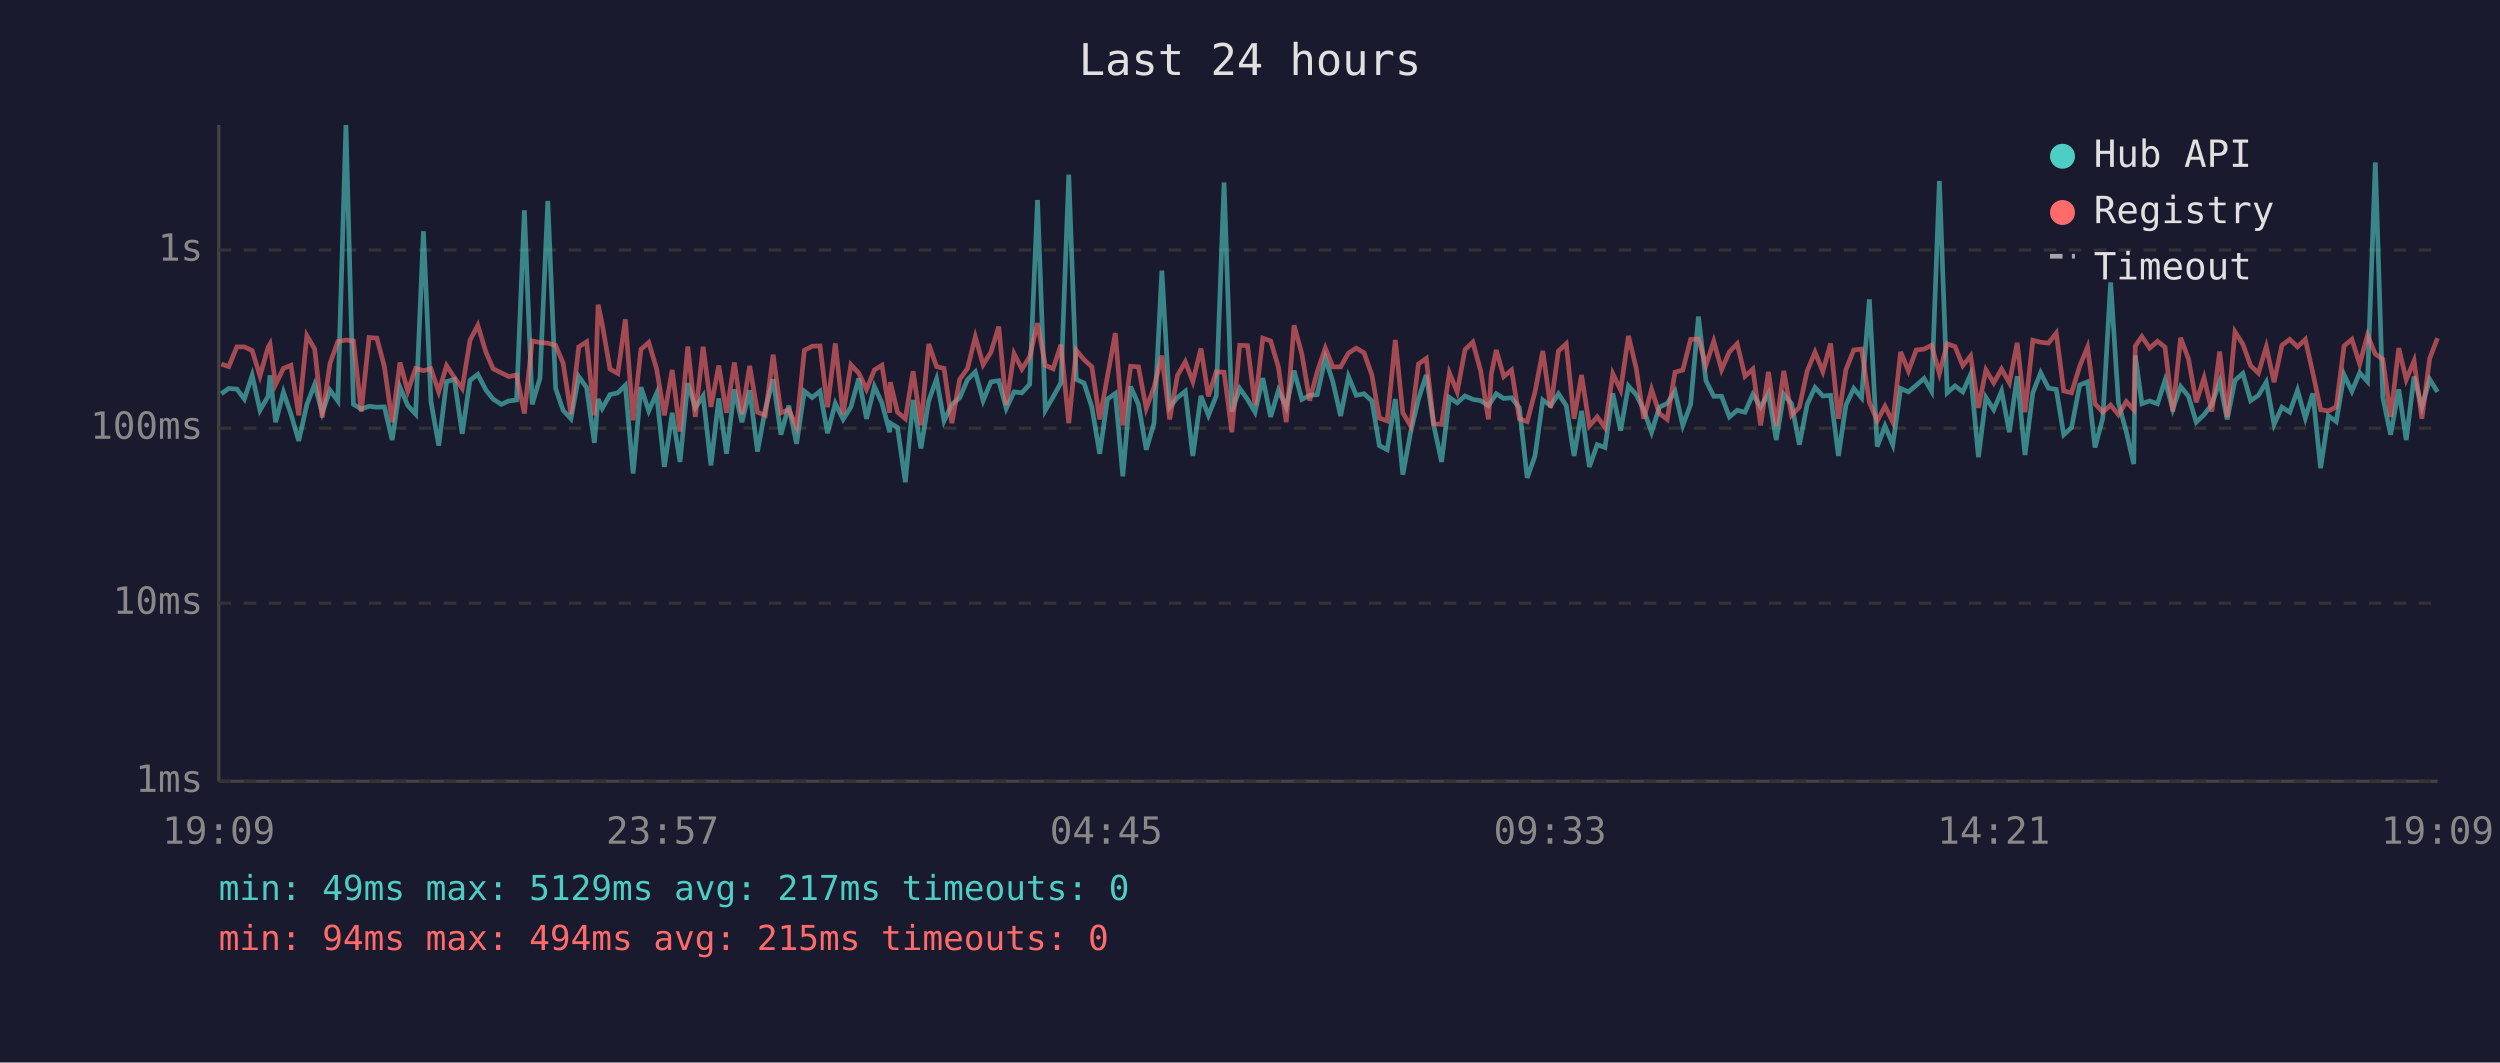
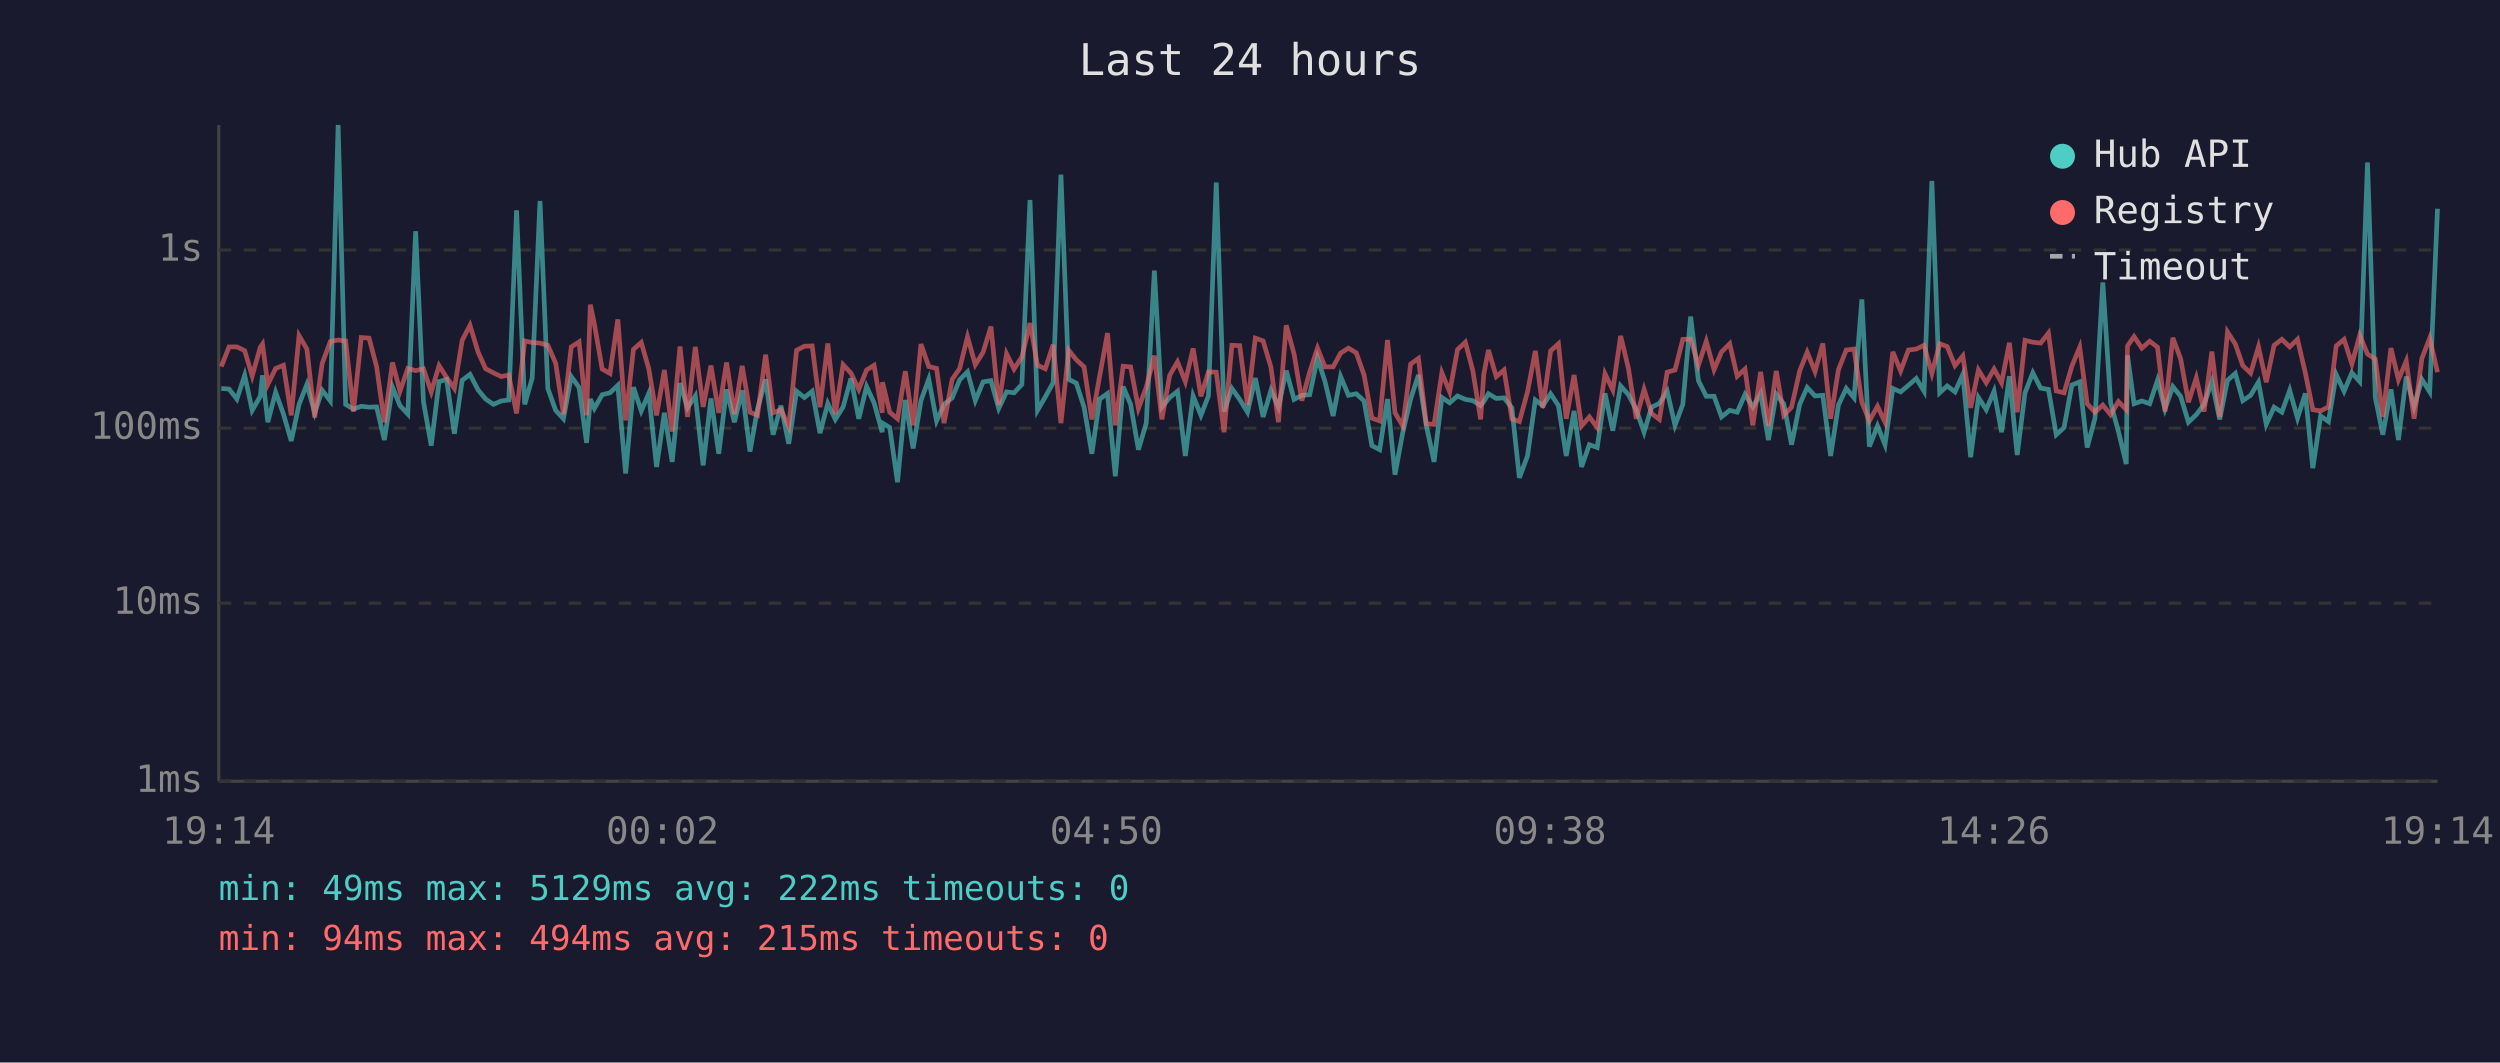
<svg xmlns="http://www.w3.org/2000/svg" viewBox="0 0 800 340" font-family="monospace" font-size="12">
  <rect width="800" height="340" fill="#1a1a2e" />
  <text x="400" y="24" fill="#e0e0e0" font-size="14" text-anchor="middle">Last 24 hours</text>
  <line x1="70" y1="40" x2="70" y2="250" stroke="#444" stroke-width="1" />
  <line x1="70" y1="250" x2="780" y2="250" stroke="#444" stroke-width="1" />
  <line x1="70" y1="250" x2="780" y2="250" stroke="#333" stroke-width="1" stroke-dasharray="4" />
  <text x="65" y="250" fill="#888" text-anchor="end" dominant-baseline="middle">1ms</text>
  <line x1="70" y1="193" x2="780" y2="193" stroke="#333" stroke-width="1" stroke-dasharray="4" />
  <text x="65" y="193" fill="#888" text-anchor="end" dominant-baseline="middle">10ms</text>
  <line x1="70" y1="137" x2="780" y2="137" stroke="#333" stroke-width="1" stroke-dasharray="4" />
  <text x="65" y="137" fill="#888" text-anchor="end" dominant-baseline="middle">100ms</text>
  <line x1="70" y1="80" x2="780" y2="80" stroke="#333" stroke-width="1" stroke-dasharray="4" />
  <text x="65" y="80" fill="#888" text-anchor="end" dominant-baseline="middle">1s</text>
-   <text x="70" y="270" fill="#888" text-anchor="middle">19:09</text>
-   <text x="212" y="270" fill="#888" text-anchor="middle">23:57</text>
-   <text x="354" y="270" fill="#888" text-anchor="middle">04:45</text>
-   <text x="496" y="270" fill="#888" text-anchor="middle">09:33</text>
-   <text x="638" y="270" fill="#888" text-anchor="middle">14:21</text>
-   <text x="780" y="270" fill="#888" text-anchor="middle">19:09</text>
-   <polyline points="70.8,126.0 73.2,124.3 75.8,124.5 78.2,127.7 80.7,120.1 83.2,131.3 85.8,126.8 86.4,120.1 88.2,135.1 90.7,125.5 93.1,132.5 95.6,141.1 98.2,129.4 100.7,123.0 103.1,132.1 105.6,124.9 108.1,128.3 110.7,40.0 113.1,129.4 115.6,130.9 118.1,130.0 120.6,130.3 123.0,130.2 125.5,140.8 128.0,123.9 130.5,129.8 133.0,132.5 135.5,74.0 137.9,128.5 140.4,142.6 142.9,122.1 145.4,121.4 147.9,138.8 150.4,121.7 152.9,119.8 155.5,124.8 157.8,127.7 160.4,129.4 162.8,128.3 165.3,128.0 167.8,67.3 170.3,129.4 172.8,121.0 175.3,64.3 177.8,124.3 180.2,131.3 182.7,134.0 185.2,120.5 187.7,124.0 190.2,141.7 191.4,127.7 192.7,130.7 195.2,126.3 197.7,125.7 200.1,123.3 202.6,151.5 205.1,123.9 207.6,131.5 210.1,125.9 212.6,149.4 215.1,132.1 217.6,147.8 220.1,122.6 222.5,130.5 225.0,126.7 227.5,148.9 230.0,127.5 232.5,145.2 235.0,124.6 237.4,135.1 239.9,124.9 242.4,144.5 244.9,130.9 247.4,121.4 249.9,139.1 252.4,129.8 254.9,142.0 257.4,125.2 259.9,127.2 262.4,125.2 264.8,138.6 267.3,129.1 269.8,134.2 272.3,130.2 274.8,121.1 277.3,134.0 279.8,123.7 282.2,128.9 284.7,138.3 284.9,135.4 287.2,136.8 289.7,154.3 292.2,128.0 294.7,143.5 297.2,128.2 299.7,121.3 302.1,134.7 304.6,129.4 307.1,127.3 309.6,121.5 312.1,119.0 314.6,128.2 317.1,122.2 319.6,121.8 322.0,130.7 324.5,125.4 327.0,125.7 329.5,123.0 332.0,64.0 334.5,131.3 337.0,127.0 339.5,122.5 342.0,55.9 344.4,121.4 346.9,122.6 349.4,130.3 351.9,145.2 354.4,127.7 356.9,125.9 359.3,152.4 361.8,123.7 364.3,129.4 366.8,143.9 369.3,135.4 371.8,86.6 374.3,130.3 376.8,127.2 379.3,125.2 381.7,145.9 384.3,126.7 386.7,132.9 389.2,126.7 391.7,58.4 394.2,131.7 396.7,124.3 399.2,127.8 401.6,131.9 404.1,121.0 406.6,133.4 409.1,124.9 411.6,130.3 414.1,118.6 416.6,127.8 419.1,126.5 421.5,126.3 424.1,114.6 426.5,122.1 429.0,133.1 431.5,120.5 434.0,126.5 436.5,126.0 439.0,128.3 441.4,142.6 443.9,143.9 446.5,127.7 448.9,151.9 451.4,138.3 453.9,127.7 456.4,120.0 458.8,136.1 461.3,147.8 463.8,127.2 466.3,128.9 468.8,126.7 471.3,127.8 473.8,128.2 476.3,129.8 477.2,128.5 478.8,126.0 481.2,127.5 483.7,127.3 486.2,130.5 488.7,152.9 491.2,145.9 493.7,128.0 496.2,129.8 498.7,126.0 501.2,129.8 503.7,145.9 506.1,131.5 508.6,149.4 511.1,142.3 513.6,143.2 516.1,125.9 518.6,137.8 521.1,123.5 523.6,126.3 526.0,131.1 528.5,138.3 531.0,130.3 533.5,129.1 536.0,125.2 538.5,136.1 541.0,129.4 543.5,101.3 545.9,121.8 548.4,126.8 550.9,126.8 553.4,133.4 555.9,131.3 558.4,131.9 560.9,126.2 563.4,130.2 565.9,125.9 568.4,140.8 570.8,126.2 573.3,129.2 575.8,142.3 578.3,129.4 580.8,124.0 583.3,126.7 585.8,126.5 588.3,145.9 590.7,129.6 593.2,124.3 595.7,127.3 598.2,95.8 600.7,142.9 603.2,136.3 605.7,142.3 608.2,124.3 610.7,125.4 613.2,123.3 615.7,121.1 618.1,125.2 620.6,57.9 623.1,125.7 625.6,123.5 628.1,125.4 630.6,119.8 633.1,146.3 635.5,127.2 638.0,131.1 640.5,125.2 643.0,138.3 645.5,120.4 648.0,145.6 650.5,125.7 653.0,119.3 655.5,124.2 658.0,124.6 660.4,139.1 662.9,136.8 665.5,123.2 668.0,122.2 670.4,143.2 672.9,133.8 675.4,90.4 677.9,128.9 680.4,138.1 682.8,148.5 683.3,113.7 685.4,129.2 687.9,128.3 690.4,129.2 692.8,121.7 695.3,130.9 697.8,123.7 700.3,126.8 702.8,135.1 705.3,132.7 707.8,129.4 710.3,122.1 712.7,134.2 715.2,121.7 717.7,119.5 720.2,128.2 722.7,126.5 725.2,122.3 727.7,135.8 730.2,130.3 732.7,131.9 735.2,124.9 737.7,133.8 740.1,125.9 742.6,149.8 745.1,133.1 747.6,134.9 750.1,119.9 752.6,125.2 755.1,119.3 757.6,122.1 760.1,52.0 762.5,127.2 765.0,139.1 767.6,124.6 770.0,140.8 772.5,120.5 775.0,130.2 777.5,121.4 780.0,125.4" fill="none" stroke="#4ecdc4" stroke-width="1.5" opacity="0.6" />
-   <polyline points="70.8,116.5 73.2,117.3 75.8,111.0 78.2,111.0 80.7,112.2 83.2,120.3 85.8,111.1 86.4,110.1 88.2,123.0 90.7,117.9 93.1,116.9 95.6,132.9 98.2,107.4 100.7,111.7 103.1,133.6 105.6,116.3 108.1,109.3 110.7,108.8 113.1,109.1 115.6,131.7 118.1,108.0 120.6,108.2 123.0,117.3 125.5,135.1 128.0,116.0 130.5,125.2 133.0,117.9 135.5,118.6 137.9,118.0 140.4,125.4 142.9,117.0 145.4,120.8 147.9,124.3 150.4,108.9 152.9,104.1 155.5,112.7 157.8,118.0 160.4,119.3 162.8,120.5 165.3,120.0 167.8,132.3 170.3,109.1 172.8,109.6 175.3,109.8 177.8,110.5 180.2,116.2 182.7,132.5 185.2,111.0 187.7,109.4 190.2,132.9 191.4,97.5 192.7,103.7 195.2,118.1 197.7,119.5 200.1,102.2 202.6,134.5 205.1,111.8 207.6,109.6 210.1,118.0 212.6,132.9 215.1,118.4 217.6,138.1 220.1,110.9 222.5,133.4 225.0,111.0 227.5,130.2 230.0,117.0 232.5,132.1 235.0,116.0 237.4,132.5 239.9,117.1 242.4,131.9 244.9,132.9 247.4,113.5 249.9,132.1 252.4,131.1 254.9,136.5 257.4,112.1 259.9,110.8 262.4,110.7 264.8,130.3 267.3,109.9 269.8,132.5 272.3,116.7 274.8,119.4 277.3,124.6 279.8,118.4 282.2,116.9 284.7,132.1 284.9,122.3 287.2,131.9 289.7,134.0 292.2,118.8 294.7,136.1 297.2,110.1 299.7,117.3 302.1,117.9 304.6,135.4 307.1,121.4 309.6,117.9 312.1,107.8 314.6,116.7 317.1,112.7 319.6,104.5 322.0,129.6 324.5,113.2 327.0,118.1 329.5,114.2 332.0,103.4 334.5,116.9 337.0,118.0 339.5,110.3 342.0,135.4 344.4,112.1 346.9,115.1 349.4,117.4 351.9,134.2 354.4,120.3 356.9,106.6 359.3,136.1 361.8,117.2 364.3,117.4 366.8,130.7 369.3,123.9 371.8,113.8 374.3,134.2 376.8,120.1 379.3,115.8 381.7,122.1 384.3,111.5 386.7,126.8 389.2,119.0 391.7,119.1 394.2,138.3 396.7,110.5 399.2,110.6 401.6,129.6 404.1,108.2 406.6,109.1 409.1,117.5 411.6,135.1 414.1,104.1 416.6,113.3 419.1,128.2 421.5,119.0 424.1,111.4 426.5,117.4 429.0,117.4 431.5,113.0 434.0,111.4 436.5,112.9 439.0,120.0 441.4,133.8 443.9,134.7 446.5,108.8 448.9,132.1 451.4,136.3 453.9,116.5 456.4,114.7 458.8,135.6 461.3,135.8 463.8,119.3 466.3,125.4 468.8,111.9 471.3,109.5 473.8,118.6 476.3,134.2 477.2,119.8 478.8,112.0 481.2,120.5 483.7,118.4 486.2,134.0 488.7,134.9 491.2,125.4 493.7,112.3 496.2,130.5 498.7,112.3 501.2,110.0 503.7,134.0 506.1,120.0 508.6,136.3 511.1,133.4 513.6,136.8 516.1,119.6 518.6,124.8 521.1,107.5 523.6,117.9 526.0,134.0 528.5,124.6 531.0,132.3 533.5,134.2 536.0,119.1 538.5,118.4 541.0,108.6 543.5,108.5 545.9,116.9 548.4,109.2 550.9,118.3 553.4,112.6 555.9,110.0 558.4,120.4 560.9,118.1 563.4,136.1 565.9,119.0 568.4,136.3 570.8,118.7 573.3,132.9 575.8,130.3 578.3,118.7 580.8,112.7 583.3,118.9 585.8,109.9 588.3,134.0 590.7,118.3 593.2,112.0 595.7,111.7 598.2,128.7 600.7,134.7 603.2,130.0 605.7,135.1 608.2,112.6 610.7,118.7 613.2,112.0 615.7,111.7 618.1,110.5 620.6,119.5 623.1,110.0 625.6,110.9 628.1,117.0 630.6,113.9 633.1,130.5 635.5,118.4 638.0,122.5 640.5,118.1 643.0,122.5 645.5,109.7 648.0,131.9 650.5,108.9 653.0,109.5 655.5,109.8 658.0,106.6 660.4,125.1 662.9,125.7 665.5,117.2 668.0,111.1 670.4,129.2 672.9,131.9 675.4,129.6 677.9,132.7 680.4,128.5 682.8,131.1 683.3,110.7 685.4,107.7 687.9,111.4 690.4,109.2 692.8,111.1 695.3,131.7 697.8,108.1 700.3,114.8 702.8,128.7 705.3,120.9 707.8,131.7 710.3,112.5 712.7,133.4 715.2,106.2 717.7,110.1 720.2,117.0 722.7,119.4 725.2,111.0 727.7,122.3 730.2,110.5 732.7,108.6 735.2,111.0 737.7,108.6 740.1,119.3 742.6,131.1 745.1,131.5 747.6,130.2 750.1,110.7 752.6,108.6 755.1,116.5 757.6,107.3 760.1,113.3 762.5,114.9 765.0,133.4 767.6,111.4 770.0,121.5 772.5,115.5 775.0,134.0 777.5,114.7 780.0,108.2" fill="none" stroke="#ff6b6b" stroke-width="1.5" opacity="0.6" />
+   <text x="70" y="270" fill="#888" text-anchor="middle">19:14</text>
+   <text x="212" y="270" fill="#888" text-anchor="middle">00:02</text>
+   <text x="354" y="270" fill="#888" text-anchor="middle">04:50</text>
+   <text x="496" y="270" fill="#888" text-anchor="middle">09:38</text>
+   <text x="638" y="270" fill="#888" text-anchor="middle">14:26</text>
+   <text x="780" y="270" fill="#888" text-anchor="middle">19:14</text>
+   <polyline points="70.8,124.3 73.3,124.5 75.8,127.7 78.3,120.1 80.7,131.3 83.3,126.8 84.0,120.1 85.7,135.1 88.2,125.5 90.7,132.5 93.2,141.1 95.7,129.4 98.2,123.0 100.7,132.1 103.1,124.9 105.7,128.3 108.2,40.0 110.6,129.4 113.1,130.9 115.6,130.0 118.1,130.3 120.5,130.2 123.0,140.8 125.6,123.9 128.0,129.8 130.5,132.5 133.0,74.0 135.5,128.5 138.0,142.6 140.5,122.1 142.9,121.4 145.4,138.8 147.9,121.7 150.4,119.8 153.0,124.8 155.4,127.7 157.9,129.4 160.4,128.3 162.8,128.0 165.3,67.3 167.9,129.4 170.3,121.0 172.8,64.3 175.3,124.3 177.8,131.3 180.3,134.0 182.8,120.5 185.3,124.0 187.7,141.7 188.9,127.7 190.2,130.7 192.7,126.3 195.2,125.7 197.7,123.3 200.2,151.5 202.7,123.9 205.2,131.5 207.6,125.9 210.1,149.4 212.6,132.1 215.1,147.8 217.6,122.6 220.0,130.5 222.5,126.7 225.0,148.9 227.5,127.5 230.0,145.2 232.5,124.6 235.0,135.1 237.5,124.9 240.0,144.5 242.4,130.9 245.0,121.4 247.4,139.1 249.9,129.8 252.4,142.0 254.9,125.2 257.4,127.2 259.9,125.2 262.4,138.6 264.9,129.1 267.3,134.2 269.8,130.2 272.3,121.1 274.8,134.0 277.3,123.7 279.7,128.9 282.3,138.3 282.4,135.4 284.7,136.8 287.2,154.3 289.7,128.0 292.2,143.5 294.7,128.2 297.2,121.3 299.7,134.7 302.1,129.4 304.7,127.3 307.1,121.5 309.6,119.0 312.1,128.2 314.6,122.2 317.1,121.8 319.6,130.7 322.1,125.4 324.5,125.7 327.0,123.0 329.6,64.0 332.0,131.3 334.5,127.0 337.0,122.5 339.5,55.9 342.0,121.4 344.4,122.6 346.9,130.3 349.4,145.2 351.9,127.7 354.4,125.9 356.9,152.4 359.4,123.7 361.8,129.4 364.3,143.9 366.8,135.4 369.4,86.6 371.8,130.3 374.3,127.2 376.8,125.2 379.3,145.9 381.8,126.7 384.3,132.9 386.7,126.7 389.2,58.4 391.7,131.7 394.2,124.3 396.7,127.8 399.2,131.9 401.7,121.0 404.2,133.4 406.7,124.9 409.1,130.3 411.6,118.6 414.1,127.8 416.6,126.5 419.1,126.3 421.6,114.6 424.0,122.1 426.6,133.1 429.0,120.5 431.5,126.5 434.0,126.0 436.5,128.3 439.0,142.6 441.5,143.9 444.0,127.7 446.4,151.9 448.9,138.3 451.4,127.7 453.9,120.0 456.4,136.1 458.9,147.8 461.4,127.2 463.9,128.9 466.4,126.7 468.9,127.8 471.3,128.2 473.8,129.8 474.8,128.5 476.3,126.0 478.8,127.5 481.3,127.3 483.8,130.5 486.2,152.9 488.8,145.9 491.3,128.0 493.7,129.8 496.2,126.0 498.7,129.8 501.2,145.9 503.7,131.5 506.1,149.4 508.6,142.3 511.1,143.2 513.6,125.9 516.1,137.8 518.6,123.5 521.1,126.3 523.6,131.1 526.1,138.3 528.5,130.3 531.0,129.1 533.5,125.2 536.0,136.1 538.5,129.4 541.0,101.3 543.5,121.8 546.0,126.8 548.5,126.8 550.9,133.4 553.5,131.3 555.9,131.9 558.4,126.2 560.9,130.2 563.4,125.9 565.9,140.8 568.4,126.2 570.8,129.2 573.3,142.3 575.9,129.4 578.3,124.0 580.8,126.7 583.3,126.5 585.8,145.9 588.3,129.6 590.8,124.3 593.3,127.3 595.8,95.8 598.2,142.9 600.8,136.3 603.2,142.3 605.7,124.3 608.2,125.4 610.7,123.3 613.2,121.1 615.7,125.2 618.2,57.9 620.7,125.7 623.1,123.5 625.6,125.4 628.1,119.8 630.6,146.3 633.1,127.2 635.6,131.1 638.1,125.2 640.5,138.3 643.0,120.4 645.5,145.6 648.0,125.7 650.5,119.3 653.0,124.2 655.5,124.6 658.0,139.1 660.5,136.8 663.0,123.2 665.5,122.2 667.9,143.2 670.4,133.8 672.9,90.4 675.4,128.9 677.9,138.1 680.4,148.5 680.8,113.7 682.9,129.2 685.4,128.3 687.9,129.2 690.4,121.7 692.8,130.9 695.3,123.7 697.8,126.8 700.3,135.1 702.8,132.7 705.3,129.4 707.8,122.1 710.3,134.2 712.8,121.7 715.3,119.5 717.7,128.2 720.2,126.5 722.7,122.3 725.2,135.8 727.7,130.3 730.2,131.9 732.7,124.9 735.2,133.8 737.7,125.9 740.1,149.8 742.6,133.1 745.1,134.9 747.6,119.9 750.1,125.2 752.6,119.3 755.1,122.1 757.6,52.0 760.1,127.2 762.5,139.1 765.1,124.6 767.5,140.8 770.0,120.5 772.5,130.2 775.0,121.4 777.5,125.4 780.0,66.8" fill="none" stroke="#4ecdc4" stroke-width="1.5" opacity="0.6" />
+   <polyline points="70.8,117.3 73.3,111.0 75.8,111.0 78.3,112.2 80.7,120.3 83.3,111.1 84.0,110.1 85.7,123.0 88.2,117.9 90.7,116.9 93.2,132.9 95.7,107.4 98.2,111.7 100.7,133.6 103.1,116.3 105.7,109.3 108.2,108.8 110.6,109.1 113.1,131.7 115.6,108.0 118.1,108.2 120.5,117.3 123.0,135.1 125.6,116.0 128.0,125.2 130.5,117.9 133.0,118.6 135.5,118.0 138.0,125.4 140.5,117.0 142.9,120.8 145.4,124.3 147.9,108.9 150.4,104.1 153.0,112.7 155.4,118.0 157.9,119.3 160.4,120.5 162.8,120.0 165.3,132.3 167.9,109.1 170.3,109.6 172.8,109.8 175.3,110.5 177.8,116.2 180.3,132.5 182.8,111.0 185.3,109.4 187.7,132.9 188.9,97.5 190.2,103.7 192.7,118.1 195.2,119.5 197.7,102.2 200.2,134.5 202.7,111.8 205.2,109.6 207.6,118.0 210.1,132.9 212.6,118.4 215.1,138.1 217.6,110.9 220.0,133.4 222.5,111.0 225.0,130.2 227.5,117.0 230.0,132.1 232.5,116.0 235.0,132.5 237.5,117.1 240.0,131.9 242.4,132.9 245.0,113.5 247.4,132.1 249.9,131.1 252.4,136.5 254.9,112.1 257.4,110.8 259.9,110.7 262.4,130.3 264.9,109.9 267.3,132.5 269.8,116.7 272.3,119.4 274.8,124.6 277.3,118.4 279.7,116.9 282.3,132.1 282.4,122.3 284.7,131.9 287.2,134.0 289.7,118.8 292.2,136.1 294.7,110.1 297.2,117.3 299.7,117.9 302.1,135.4 304.7,121.4 307.1,117.9 309.6,107.8 312.1,116.7 314.6,112.7 317.1,104.5 319.6,129.6 322.1,113.2 324.5,118.1 327.0,114.2 329.6,103.4 332.0,116.9 334.5,118.0 337.0,110.3 339.5,135.4 342.0,112.1 344.4,115.1 346.9,117.4 349.4,134.2 351.9,120.3 354.4,106.6 356.9,136.1 359.4,117.2 361.8,117.4 364.3,130.7 366.8,123.9 369.4,113.8 371.8,134.2 374.3,120.1 376.8,115.8 379.3,122.1 381.8,111.5 384.3,126.8 386.7,119.0 389.2,119.1 391.7,138.3 394.2,110.5 396.7,110.6 399.2,129.6 401.7,108.2 404.2,109.1 406.7,117.5 409.1,135.1 411.6,104.1 414.1,113.3 416.6,128.2 419.1,119.0 421.6,111.4 424.0,117.4 426.6,117.4 429.0,113.0 431.5,111.4 434.0,112.9 436.5,120.0 439.0,133.8 441.5,134.7 444.0,108.8 446.4,132.1 448.9,136.3 451.4,116.5 453.9,114.7 456.4,135.6 458.9,135.8 461.4,119.3 463.9,125.4 466.4,111.9 468.9,109.5 471.3,118.6 473.8,134.2 474.8,119.8 476.3,112.0 478.8,120.5 481.3,118.4 483.8,134.0 486.2,134.9 488.8,125.4 491.3,112.3 493.7,130.5 496.2,112.3 498.7,110.0 501.2,134.0 503.7,120.0 506.1,136.3 508.6,133.4 511.1,136.8 513.6,119.6 516.1,124.8 518.6,107.5 521.1,117.9 523.6,134.0 526.1,124.6 528.5,132.3 531.0,134.2 533.5,119.1 536.0,118.4 538.5,108.6 541.0,108.5 543.5,116.9 546.0,109.2 548.5,118.3 550.9,112.6 553.5,110.0 555.9,120.4 558.4,118.1 560.9,136.1 563.4,119.0 565.9,136.3 568.4,118.7 570.8,132.9 573.3,130.3 575.9,118.7 578.3,112.7 580.8,118.9 583.3,109.9 585.8,134.0 588.3,118.3 590.8,112.0 593.3,111.7 595.8,128.7 598.2,134.7 600.8,130.0 603.2,135.1 605.7,112.6 608.2,118.7 610.7,112.0 613.2,111.7 615.7,110.5 618.2,119.5 620.7,110.0 623.1,110.9 625.6,117.0 628.1,113.9 630.6,130.5 633.1,118.4 635.6,122.5 638.1,118.1 640.5,122.5 643.0,109.7 645.5,131.9 648.0,108.9 650.5,109.5 653.0,109.8 655.5,106.6 658.0,125.1 660.5,125.7 663.0,117.2 665.5,111.1 667.9,129.2 670.4,131.9 672.9,129.6 675.4,132.7 677.9,128.5 680.4,131.1 680.8,110.7 682.9,107.7 685.4,111.4 687.9,109.2 690.4,111.1 692.8,131.7 695.3,108.1 697.8,114.8 700.3,128.7 702.8,120.9 705.3,131.7 707.8,112.5 710.3,133.4 712.8,106.2 715.3,110.1 717.7,117.0 720.2,119.4 722.7,111.0 725.2,122.3 727.7,110.5 730.2,108.6 732.7,111.0 735.2,108.6 737.7,119.3 740.1,131.1 742.6,131.5 745.1,130.2 747.6,110.7 750.1,108.6 752.6,116.5 755.1,107.3 757.6,113.3 760.1,114.9 762.5,133.4 765.1,111.4 767.5,121.5 770.0,115.5 772.5,134.0 775.0,114.7 777.5,108.2 780.0,119.1" fill="none" stroke="#ff6b6b" stroke-width="1.5" opacity="0.6" />
  <circle cx="660" cy="50" r="4" fill="#4ecdc4" />
  <text x="670" y="50" fill="#e0e0e0" dominant-baseline="middle">Hub API</text>
  <circle cx="660" cy="68" r="4" fill="#ff6b6b" />
  <text x="670" y="68" fill="#e0e0e0" dominant-baseline="middle">Registry</text>
  <line x1="656" y1="82" x2="664" y2="82" stroke="#e0e0e0" stroke-width="1.5" stroke-dasharray="4,3" opacity="0.7" />
  <text x="670" y="86" fill="#e0e0e0" dominant-baseline="middle">Timeout</text>
-   <text x="70" y="288" fill="#4ecdc4" font-size="11">min: 49ms  max: 5129ms  avg: 217ms  timeouts: 0</text>
+   <text x="70" y="288" fill="#4ecdc4" font-size="11">min: 49ms  max: 5129ms  avg: 222ms  timeouts: 0</text>
  <text x="70" y="304" fill="#ff6b6b" font-size="11">min: 94ms  max: 494ms  avg: 215ms  timeouts: 0</text>
</svg>
